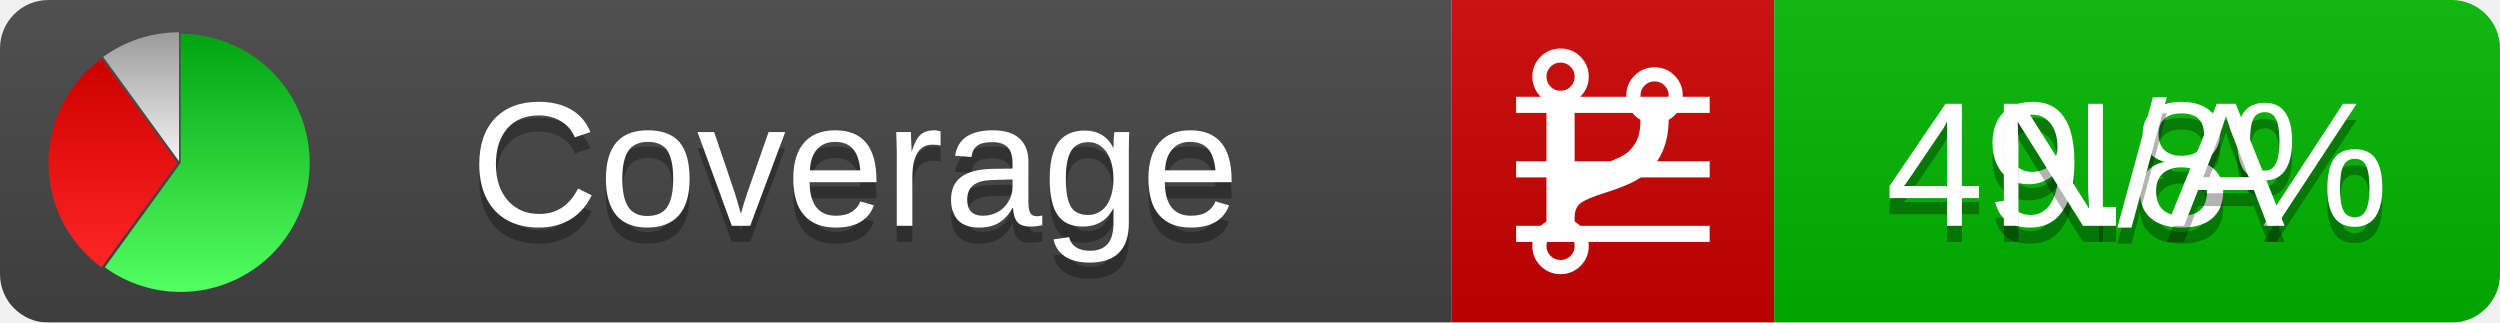
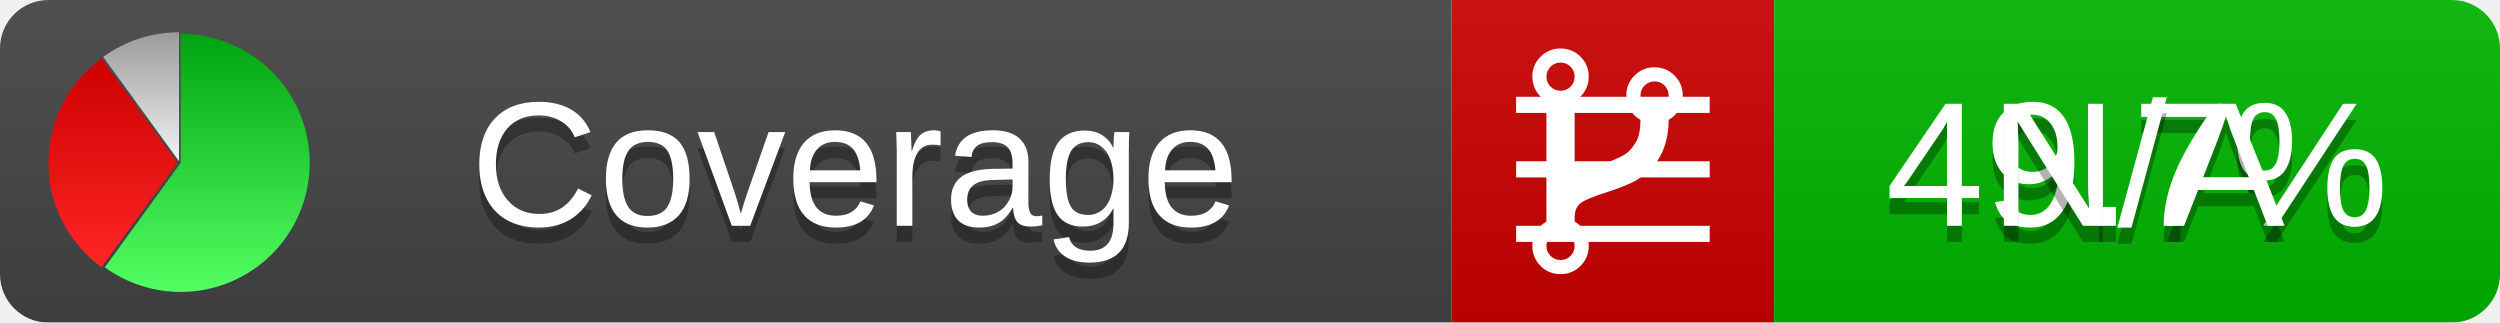
<svg xmlns="http://www.w3.org/2000/svg" xmlns:xlink="http://www.w3.org/1999/xlink" width="155" height="20">
  <style type="text/css">
          
            @keyframes fadeout {
              0 % { visibility: visible; opacity: 1; }
              40% { visibility: visible; opacity: 1; }
              50% { visibility: hidden; opacity: 0; }
              90% { visibility: hidden; opacity: 0; }
              100% { visibility: visible; opacity: 1; }
            }
            @keyframes fadein {
              0% { visibility: hidden; opacity: 0; }
              40% { visibility: hidden; opacity: 0; }
              50% { visibility: visible; opacity: 1; }
              90% { visibility: visible; opacity: 1; }
              100% { visibility: hidden; opacity: 0; }
            }
            .linecoverage {
                animation-duration: 10s;
                animation-name: fadeout;
                animation-iteration-count: infinite;
            }
            .branchcoverage {
                animation-duration: 10s;
                animation-name: fadein;
                animation-iteration-count: infinite;
            }
          
    </style>
  <defs>
    <linearGradient id="gradient" x2="0" y2="100%">
      <stop offset="0" stop-color="#bbb" stop-opacity=".1" />
      <stop offset="1" stop-opacity=".1" />
    </linearGradient>
    <linearGradient id="green" x2="0" y2="100%">
      <stop offset="0" stop-color="#00A410" />
      <stop offset="1" stop-color="#53FF63" />
    </linearGradient>
    <linearGradient id="red" x2="0" y2="100%">
      <stop offset="0" stop-color="#C00" />
      <stop offset="1" stop-color="#FF2525" />
    </linearGradient>
    <linearGradient id="gray" x2="0" y2="100%">
      <stop offset="0" stop-color="#9B9B9B" />
      <stop offset="1" stop-color="#F3F3F3" />
    </linearGradient>
    <mask id="mask">
      <rect width="155" height="20" rx="3" fill="#fff" />
    </mask>
    <g id="icon">
      <path style="fill:url(#green);" d="M205,202.5 l0,-200 a200,200 0 1,1 -117.558,361.803 z" />
      <path style="fill:url(#red);" d="M200,202.5 l-117.558,161.803 a200,200 0 0,1 0,-323.607 z" />
      <path style="fill:url(#gray);" d="M202.5,200 l-117.558,-161.803 a200,200 0 0,1 117.558,-38.196 z" />
    </g>
  </defs>
  <g mask="url(#mask)">
    <rect x="0" y="0" width="90" height="20" fill="#444" />
    <rect x="90" y="0" width="20" height="20" fill="#c00" />
    <rect x="110" y="0" width="45" height="20" fill="#00B600" />
    <rect x="0" y="0" width="155" height="20" fill="url(#gradient)" />
  </g>
  <g>
    <path class="linecoverage" stroke="#fff" d="M94 6.5 h12 M94 10.5 h12 M94 14.5 h12" />
    <path class="branchcoverage" fill="#fff" d="m 97.628,15.247 q 0,-0.364 -0.255,-0.619 -0.255,-0.255 -0.619,-0.255 -0.364,0 -0.619,0.255 -0.255,0.255 -0.255,0.619 0,0.364 0.255,0.619 0.255,0.255 0.619,0.255 0.364,0 0.619,-0.255 0.255,-0.255 0.255,-0.619 z m 0,-10.493 q 0,-0.364 -0.255,-0.619 -0.255,-0.255 -0.619,-0.255 -0.364,0 -0.619,0.255 -0.255,0.255 -0.255,0.619 0,0.364 0.255,0.619 0.255,0.255 0.619,0.255 0.364,0 0.619,-0.255 0.255,-0.255 0.255,-0.619 z m 5.83,1.166 q 0,-0.364 -0.255,-0.619 -0.255,-0.255 -0.619,-0.255 -0.364,0 -0.619,0.255 -0.255,0.255 -0.255,0.619 0,0.364 0.255,0.619 0.255,0.255 0.619,0.255 0.364,0 0.619,-0.255 0.255,-0.255 0.255,-0.619 z m 0.874,0 q 0,0.474 -0.237,0.879 -0.237,0.405 -0.638,0.633 -0.018,2.614 -2.059,3.771 -0.619,0.346 -1.849,0.738 -1.166,0.364 -1.544,0.647 -0.378,0.282 -0.378,0.911 l 0,0.237 q 0.401,0.228 0.638,0.633 0.237,0.405 0.237,0.879 0,0.729 -0.51,1.239 -0.51,0.51 -1.239,0.51 -0.729,0 -1.239,-0.51 -0.51,-0.51 -0.51,-1.239 0,-0.474 0.237,-0.879 0.237,-0.405 0.638,-0.633 l 0,-7.469 q -0.401,-0.228 -0.638,-0.633 -0.237,-0.405 -0.237,-0.879 0,-0.729 0.51,-1.239 0.51,-0.51 1.239,-0.51 0.729,0 1.239,0.51 0.51,0.51 0.51,1.239 0,0.474 -0.237,0.879 -0.237,0.405 -0.638,0.633 l 0,4.527 q 0.492,-0.237 1.403,-0.519 0.501,-0.155 0.797,-0.269 0.296,-0.114 0.642,-0.282 0.346,-0.169 0.537,-0.36 0.191,-0.191 0.369,-0.465 0.178,-0.273 0.255,-0.633 0.077,-0.36 0.077,-0.833 -0.401,-0.228 -0.638,-0.633 -0.237,-0.405 -0.237,-0.879 0,-0.729 0.51,-1.239 0.51,-0.51 1.239,-0.51 0.729,0 1.239,0.51 0.51,0.51 0.51,1.239 z" />
  </g>
  <g fill="#fff" text-anchor="middle" font-family="Verdana,Arial,Geneva,sans-serif" font-size="11">
    <a xlink:href="https://github.com/danielpalme/ReportGenerator" target="_top">
      <use xlink:href="#icon" transform="translate(3,2) scale(.04)" />
    </a>
    <text x="53" y="15" fill="#010101" fill-opacity=".3">Coverage</text>
    <text x="53" y="14" fill="#fff">Coverage</text>
-     <text class="linecoverage" x="132.5" y="15" fill="#010101" fill-opacity=".3">49.8%</text>
-     <text class="linecoverage" x="132.5" y="14">49.8%</text>
+     <text class="linecoverage" x="132.5" y="15" fill="#010101" fill-opacity=".3">49.7%</text>
+     <text class="linecoverage" x="132.5" y="14">49.7%</text>
    <text class="branchcoverage" x="132.5" y="15" fill="#010101" fill-opacity=".3">N/A</text>
    <text class="branchcoverage" x="132.5" y="14">N/A</text>
  </g>
  <g>
    <rect class="linecoverage" x="90" y="0" width="65" height="20" fill-opacity="0" />
    <rect class="branchcoverage" x="90" y="0" width="65" height="20" fill-opacity="0" />
  </g>
</svg>
